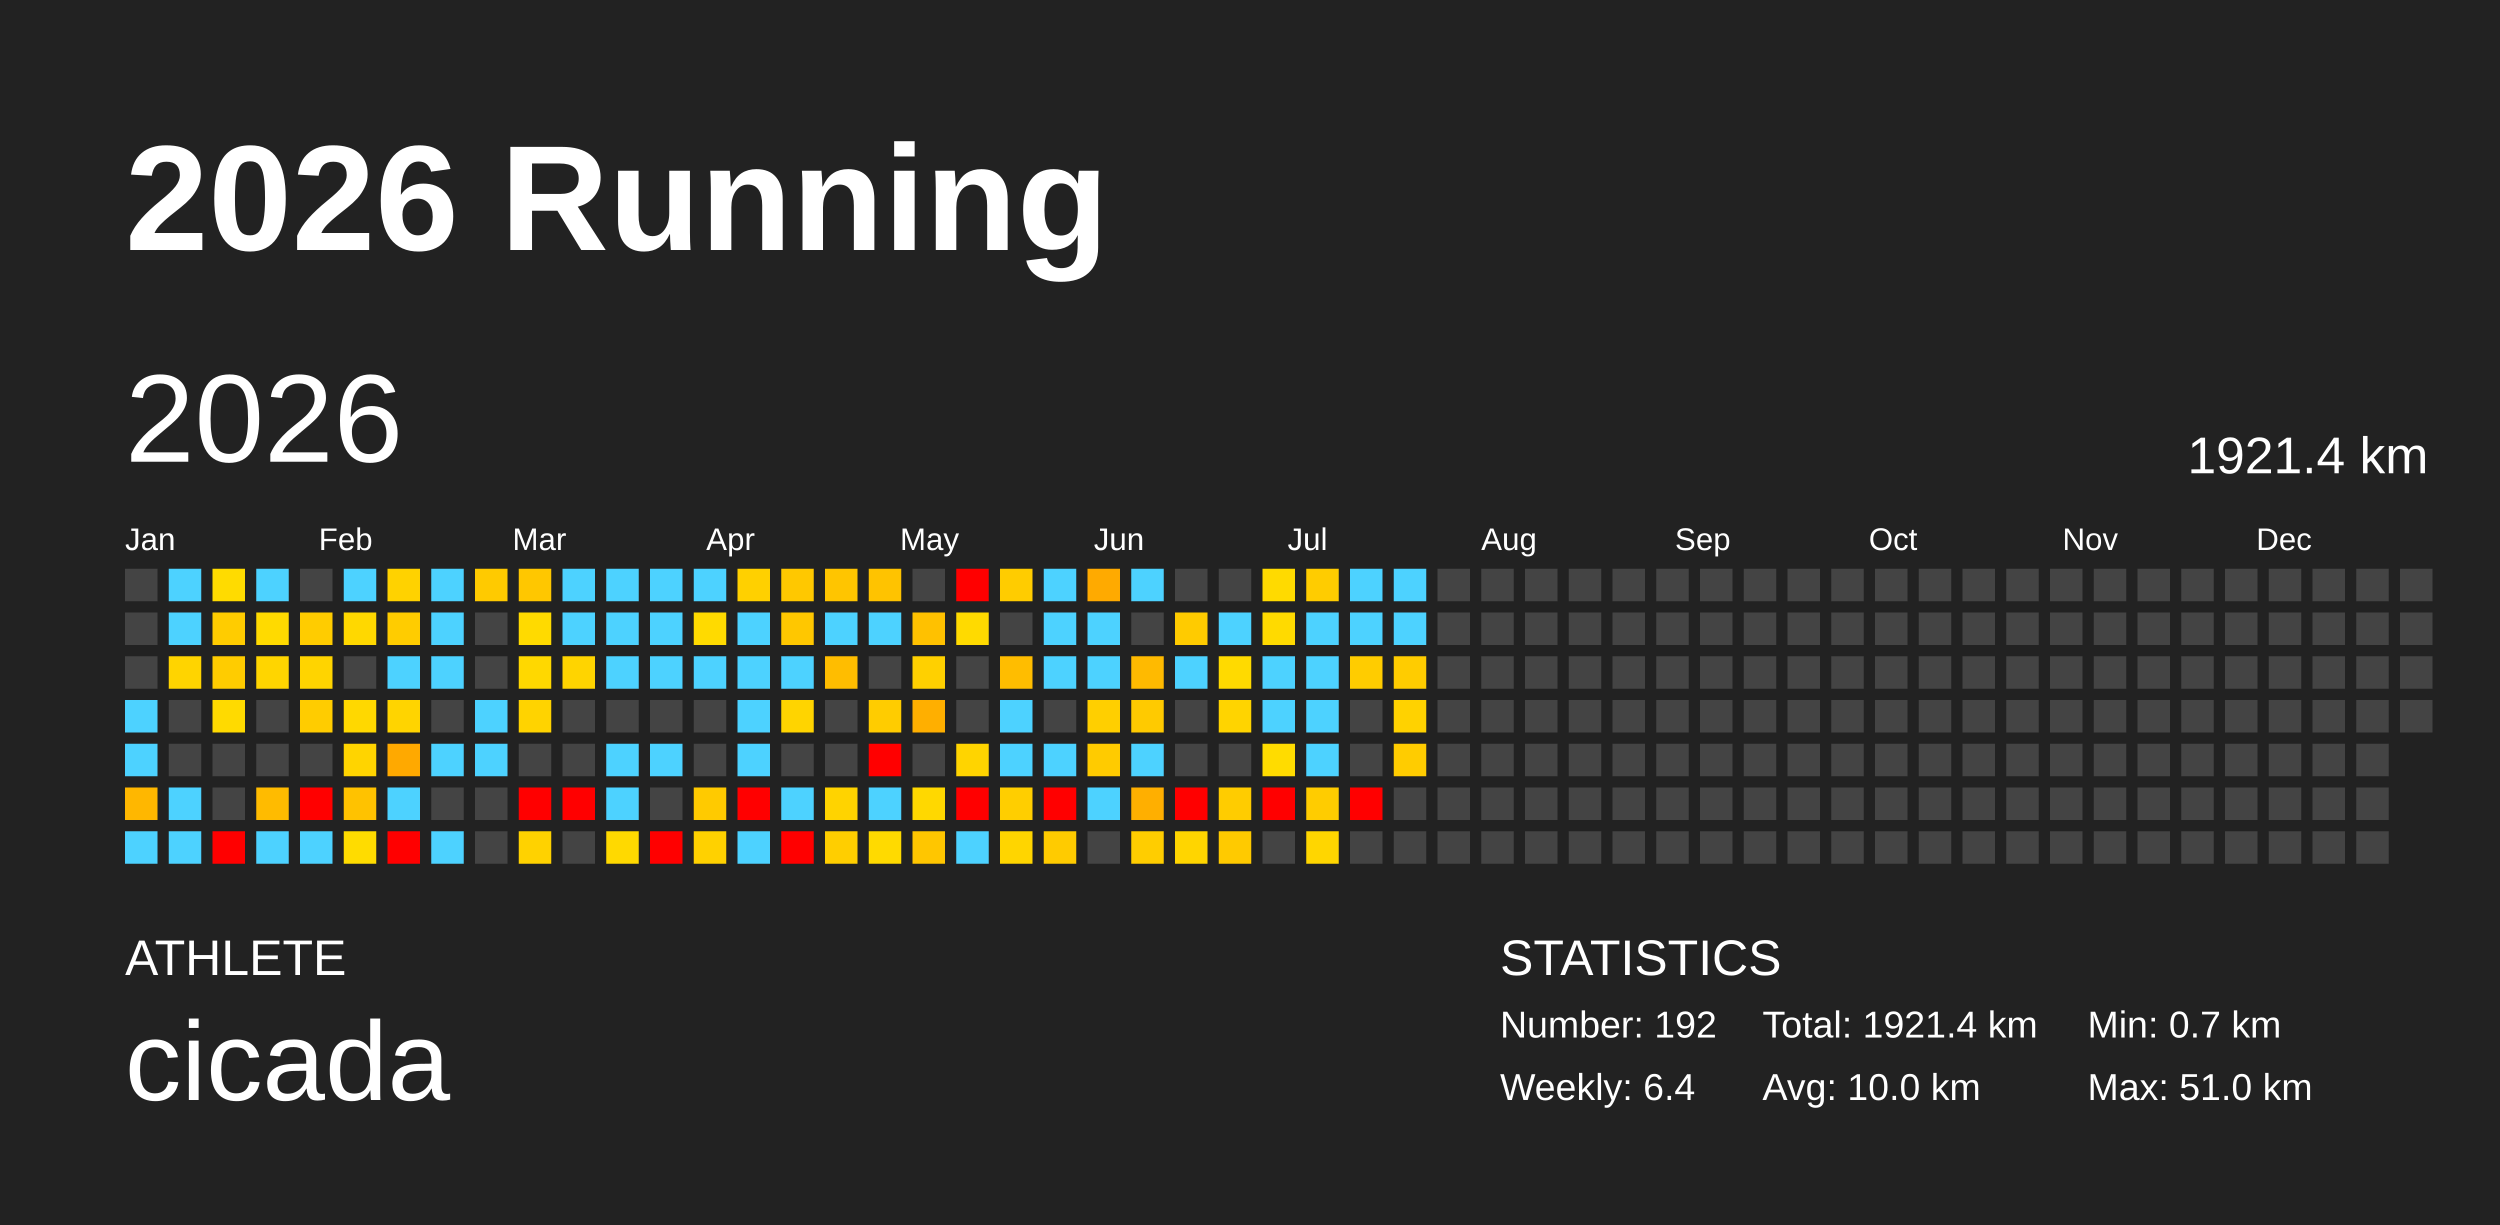
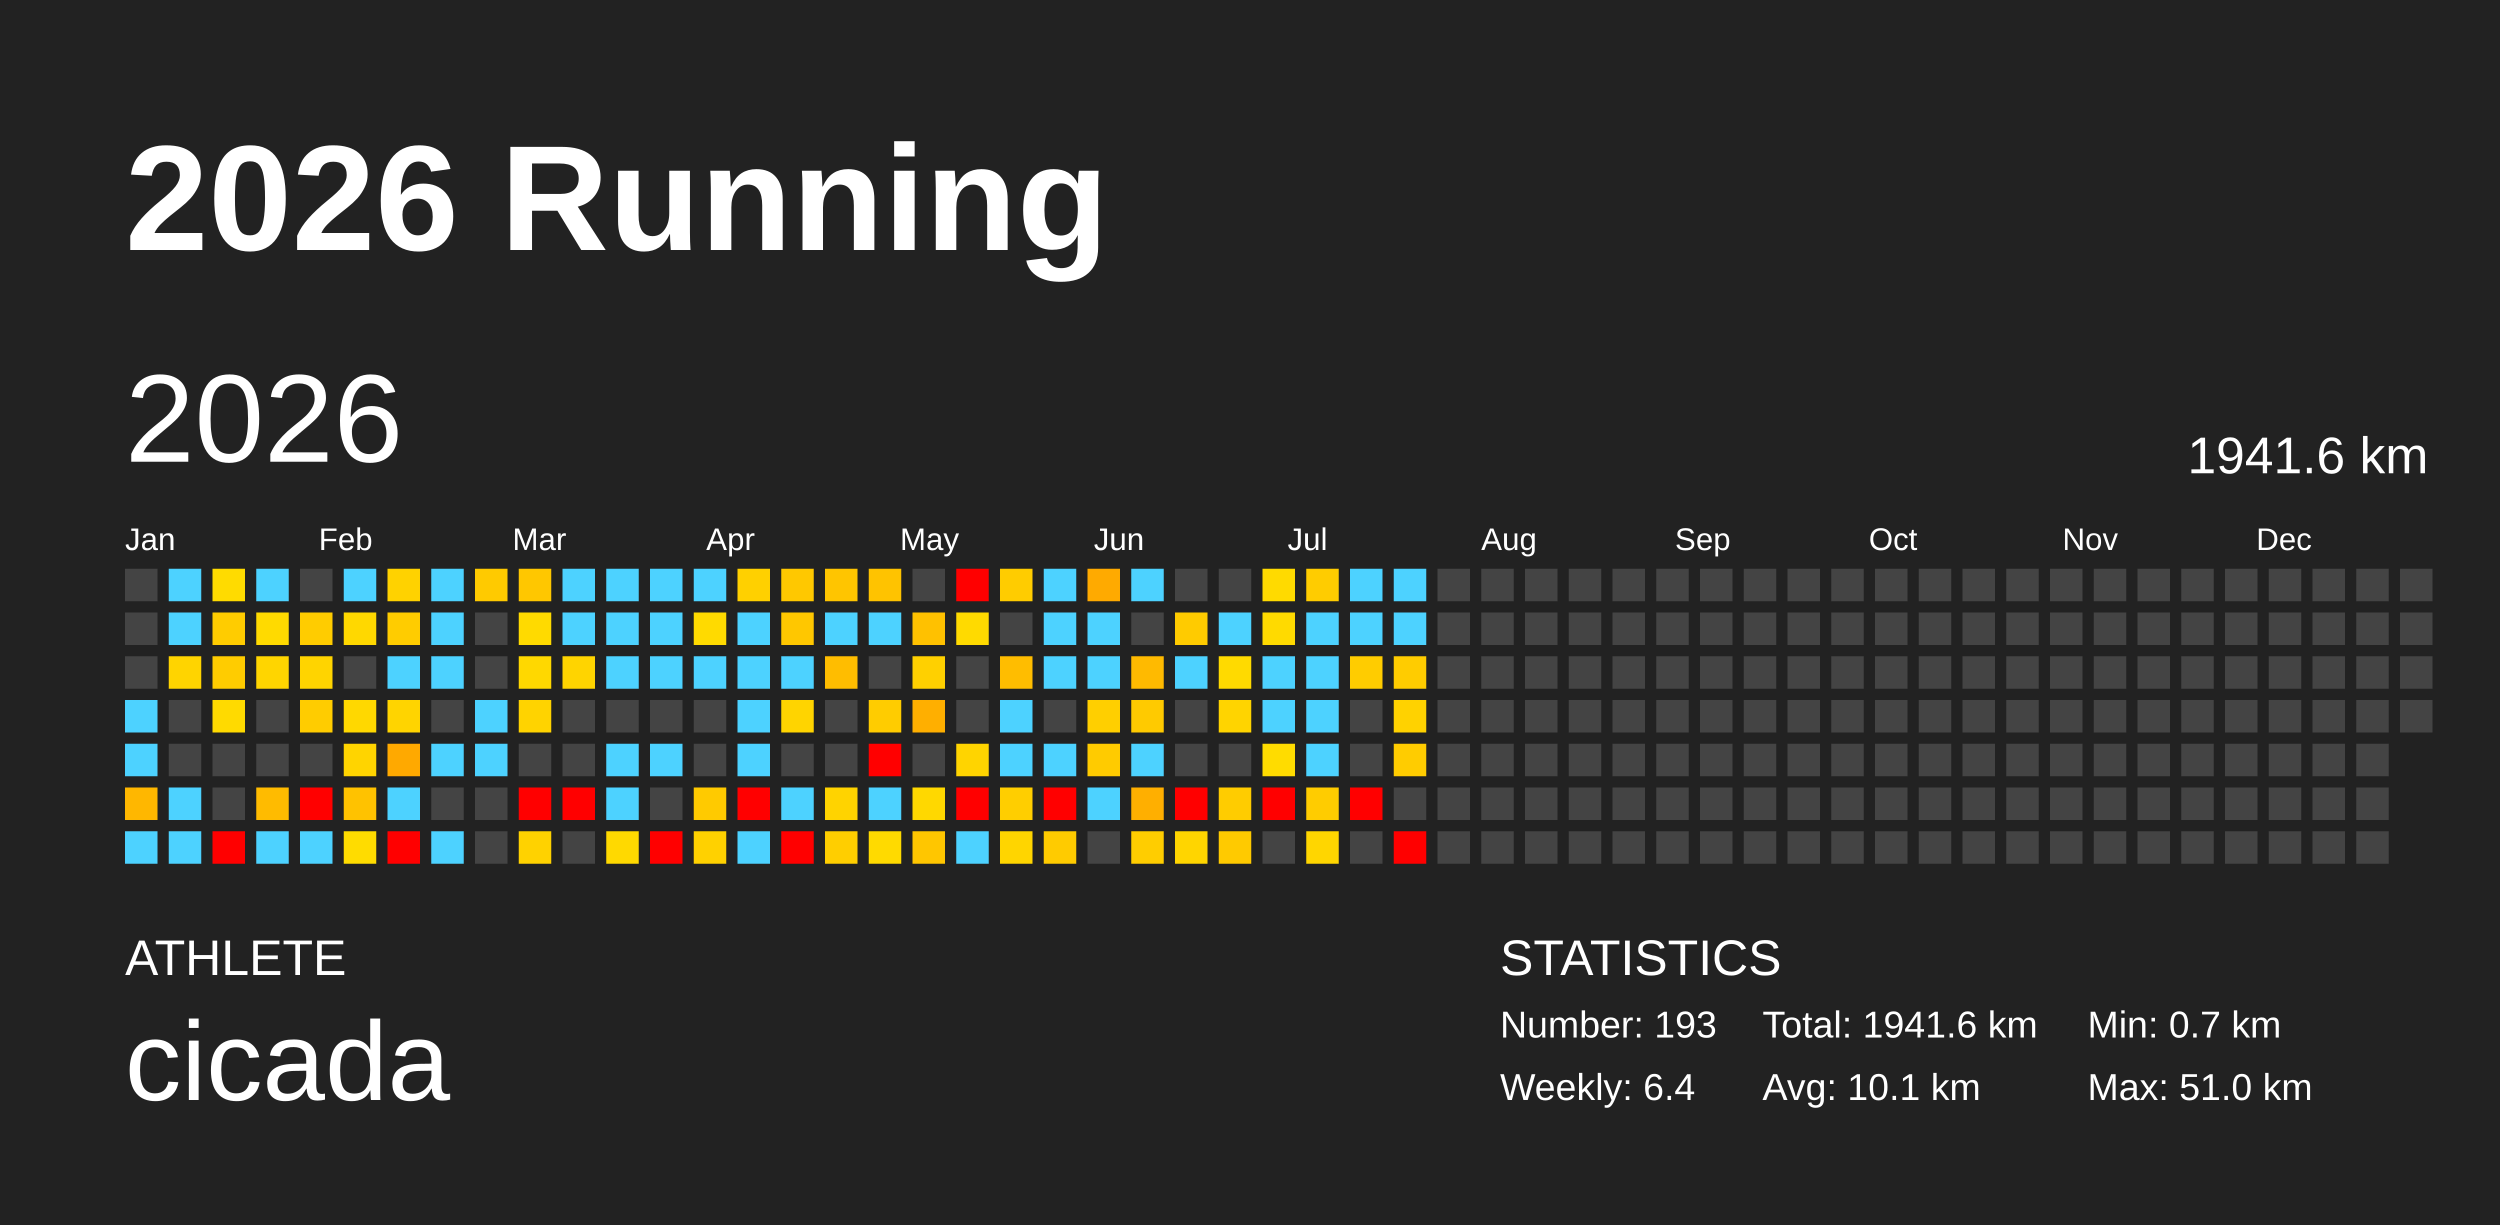
<svg xmlns="http://www.w3.org/2000/svg" baseProfile="full" height="98mm" version="1.1" viewBox="0,0,200,98" width="200mm">
  <defs />
  <rect fill="#222222" height="98" width="200" x="0" y="0" />
  <text fill="#FFFFFF" style="font-size:12px; font-family:Arial; font-weight:bold;" x="10" y="20">2026 Running</text>
  <text fill="#FFFFFF" style="font-size:4px; font-family:Arial" x="10" y="78">ATHLETE</text>
  <text fill="#FFFFFF" style="font-size:9px; font-family:Arial" x="10" y="88">cicada</text>
  <text fill="#FFFFFF" style="font-size:4px; font-family:Arial" x="120" y="78">STATISTICS</text>
-   <text fill="#FFFFFF" style="font-size:3px; font-family:Arial" x="120" y="83">Number: 192</text>
+   <text fill="#FFFFFF" style="font-size:3px; font-family:Arial" x="120" y="83">Number: 193</text>
  <text fill="#FFFFFF" style="font-size:3px; font-family:Arial" x="120" y="88">Weekly: 6.4</text>
-   <text fill="#FFFFFF" style="font-size:3px; font-family:Arial" x="141" y="83">Total: 1921.4 km</text>
-   <text fill="#FFFFFF" style="font-size:3px; font-family:Arial" x="141" y="88">Avg: 10.0 km</text>
+   <text fill="#FFFFFF" style="font-size:3px; font-family:Arial" x="141" y="83">Total: 1941.6 km</text>
+   <text fill="#FFFFFF" style="font-size:3px; font-family:Arial" x="141" y="88">Avg: 10.1 km</text>
  <text fill="#FFFFFF" style="font-size:3px; font-family:Arial" x="167" y="83">Min: 0.7 km</text>
  <text fill="#FFFFFF" style="font-size:3px; font-family:Arial" x="167" y="88">Max: 51.0 km</text>
  <text dominant-baseline="hanging" fill="#FFFFFF" style="font-size:10.0px; font-family:Arial;" x="10" y="30">2026</text>
-   <text dominant-baseline="hanging" fill="#FFFFFF" style="font-size:4.125px; font-family:Arial;" x="175" y="35">1921.4 km</text>
+   <text dominant-baseline="hanging" fill="#FFFFFF" style="font-size:4.125px; font-family:Arial;" x="175" y="35">1941.6 km</text>
  <text fill="#FFFFFF" style="font-size:2.5px; font-family:Arial" x="10.0" y="44">Jan</text>
  <text fill="#FFFFFF" style="font-size:2.5px; font-family:Arial" x="25.5" y="44">Feb</text>
  <text fill="#FFFFFF" style="font-size:2.5px; font-family:Arial" x="41.0" y="44">Mar</text>
  <text fill="#FFFFFF" style="font-size:2.5px; font-family:Arial" x="56.5" y="44">Apr</text>
  <text fill="#FFFFFF" style="font-size:2.5px; font-family:Arial" x="72.0" y="44">May</text>
  <text fill="#FFFFFF" style="font-size:2.5px; font-family:Arial" x="87.5" y="44">Jun</text>
  <text fill="#FFFFFF" style="font-size:2.5px; font-family:Arial" x="103.0" y="44">Jul</text>
  <text fill="#FFFFFF" style="font-size:2.5px; font-family:Arial" x="118.5" y="44">Aug</text>
  <text fill="#FFFFFF" style="font-size:2.5px; font-family:Arial" x="134.0" y="44">Sep</text>
  <text fill="#FFFFFF" style="font-size:2.5px; font-family:Arial" x="149.5" y="44">Oct</text>
  <text fill="#FFFFFF" style="font-size:2.5px; font-family:Arial" x="165.0" y="44">Nov</text>
  <text fill="#FFFFFF" style="font-size:2.5px; font-family:Arial" x="180.5" y="44">Dec</text>
  <rect fill="#444444" height="2.6" width="2.6" x="10.0" y="45.5" />
  <rect fill="#444444" height="2.6" width="2.6" x="10.0" y="49.0" />
  <rect fill="#444444" height="2.6" width="2.6" x="10.0" y="52.5" />
  <rect fill="#4dd2ff" height="2.6" width="2.6" x="10.0" y="56.0" />
  <rect fill="#4dd2ff" height="2.6" width="2.6" x="10.0" y="59.5" />
  <rect fill="#ffb700" height="2.6" width="2.6" x="10.0" y="63.0" />
  <rect fill="#4dd2ff" height="2.6" width="2.6" x="10.0" y="66.5" />
  <rect fill="#4dd2ff" height="2.6" width="2.6" x="13.5" y="45.5" />
  <rect fill="#4dd2ff" height="2.6" width="2.6" x="13.5" y="49.0" />
  <rect fill="#ffd400" height="2.6" width="2.6" x="13.5" y="52.5" />
  <rect fill="#444444" height="2.6" width="2.6" x="13.5" y="56.0" />
  <rect fill="#444444" height="2.6" width="2.6" x="13.5" y="59.5" />
  <rect fill="#4dd2ff" height="2.6" width="2.6" x="13.5" y="63.0" />
  <rect fill="#4dd2ff" height="2.6" width="2.6" x="13.5" y="66.5" />
  <rect fill="#ffdb00" height="2.6" width="2.6" x="17.0" y="45.5" />
  <rect fill="#ffcc00" height="2.6" width="2.6" x="17.0" y="49.0" />
  <rect fill="#ffcc00" height="2.6" width="2.6" x="17.0" y="52.5" />
  <rect fill="#ffda00" height="2.6" width="2.6" x="17.0" y="56.0" />
  <rect fill="#444444" height="2.6" width="2.6" x="17.0" y="59.5" />
  <rect fill="#444444" height="2.6" width="2.6" x="17.0" y="63.0" />
  <rect fill="red" height="2.6" width="2.6" x="17.0" y="66.5" />
  <rect fill="#4dd2ff" height="2.6" width="2.6" x="20.5" y="45.5" />
  <rect fill="#ffda00" height="2.6" width="2.6" x="20.5" y="49.0" />
  <rect fill="#ffd500" height="2.6" width="2.6" x="20.5" y="52.5" />
  <rect fill="#444444" height="2.6" width="2.6" x="20.5" y="56.0" />
  <rect fill="#444444" height="2.6" width="2.6" x="20.5" y="59.5" />
  <rect fill="#ffbb00" height="2.6" width="2.6" x="20.5" y="63.0" />
  <rect fill="#4dd2ff" height="2.6" width="2.6" x="20.5" y="66.5" />
  <rect fill="#444444" height="2.6" width="2.6" x="24.0" y="45.5" />
  <rect fill="#ffcc00" height="2.6" width="2.6" x="24.0" y="49.0" />
  <rect fill="#ffd400" height="2.6" width="2.6" x="24.0" y="52.5" />
  <rect fill="#ffcc00" height="2.6" width="2.6" x="24.0" y="56.0" />
  <rect fill="#444444" height="2.6" width="2.6" x="24.0" y="59.5" />
  <rect fill="red" height="2.6" width="2.6" x="24.0" y="63.0" />
  <rect fill="#4dd2ff" height="2.6" width="2.6" x="24.0" y="66.5" />
  <rect fill="#4dd2ff" height="2.6" width="2.6" x="27.5" y="45.5" />
  <rect fill="#ffd800" height="2.6" width="2.6" x="27.5" y="49.0" />
  <rect fill="#444444" height="2.6" width="2.6" x="27.5" y="52.5" />
  <rect fill="#ffd800" height="2.6" width="2.6" x="27.5" y="56.0" />
  <rect fill="#ffd400" height="2.6" width="2.6" x="27.5" y="59.5" />
  <rect fill="#ffc200" height="2.6" width="2.6" x="27.5" y="63.0" />
  <rect fill="#ffdc00" height="2.6" width="2.6" x="27.5" y="66.5" />
  <rect fill="#ffd200" height="2.6" width="2.6" x="31.0" y="45.5" />
  <rect fill="#ffcc00" height="2.6" width="2.6" x="31.0" y="49.0" />
  <rect fill="#4dd2ff" height="2.6" width="2.6" x="31.0" y="52.5" />
  <rect fill="#ffd400" height="2.6" width="2.6" x="31.0" y="56.0" />
  <rect fill="#ffa900" height="2.6" width="2.6" x="31.0" y="59.5" />
  <rect fill="#4dd2ff" height="2.6" width="2.6" x="31.0" y="63.0" />
  <rect fill="red" height="2.6" width="2.6" x="31.0" y="66.5" />
  <rect fill="#4dd2ff" height="2.6" width="2.6" x="34.5" y="45.5" />
  <rect fill="#4dd2ff" height="2.6" width="2.6" x="34.5" y="49.0" />
  <rect fill="#4dd2ff" height="2.6" width="2.6" x="34.5" y="52.5" />
  <rect fill="#444444" height="2.6" width="2.6" x="34.5" y="56.0" />
  <rect fill="#4dd2ff" height="2.6" width="2.6" x="34.5" y="59.5" />
  <rect fill="#444444" height="2.6" width="2.6" x="34.5" y="63.0" />
  <rect fill="#4dd2ff" height="2.6" width="2.6" x="34.5" y="66.5" />
  <rect fill="#ffca00" height="2.6" width="2.6" x="38.0" y="45.5" />
  <rect fill="#444444" height="2.6" width="2.6" x="38.0" y="49.0" />
  <rect fill="#444444" height="2.6" width="2.6" x="38.0" y="52.5" />
  <rect fill="#4dd2ff" height="2.6" width="2.6" x="38.0" y="56.0" />
  <rect fill="#4dd2ff" height="2.6" width="2.6" x="38.0" y="59.5" />
  <rect fill="#444444" height="2.6" width="2.6" x="38.0" y="63.0" />
  <rect fill="#444444" height="2.6" width="2.6" x="38.0" y="66.5" />
  <rect fill="#ffc700" height="2.6" width="2.6" x="41.5" y="45.5" />
  <rect fill="#ffda00" height="2.6" width="2.6" x="41.5" y="49.0" />
  <rect fill="#ffd800" height="2.6" width="2.6" x="41.5" y="52.5" />
  <rect fill="#ffd300" height="2.6" width="2.6" x="41.5" y="56.0" />
  <rect fill="#444444" height="2.6" width="2.6" x="41.5" y="59.5" />
  <rect fill="red" height="2.6" width="2.6" x="41.5" y="63.0" />
  <rect fill="#ffd200" height="2.6" width="2.6" x="41.5" y="66.5" />
  <rect fill="#4dd2ff" height="2.6" width="2.6" x="45.0" y="45.5" />
  <rect fill="#4dd2ff" height="2.6" width="2.6" x="45.0" y="49.0" />
  <rect fill="#ffd400" height="2.6" width="2.6" x="45.0" y="52.5" />
  <rect fill="#444444" height="2.6" width="2.6" x="45.0" y="56.0" />
  <rect fill="#444444" height="2.6" width="2.6" x="45.0" y="59.5" />
  <rect fill="red" height="2.6" width="2.6" x="45.0" y="63.0" />
  <rect fill="#444444" height="2.6" width="2.6" x="45.0" y="66.5" />
  <rect fill="#4dd2ff" height="2.6" width="2.6" x="48.5" y="45.5" />
  <rect fill="#4dd2ff" height="2.6" width="2.6" x="48.5" y="49.0" />
  <rect fill="#4dd2ff" height="2.6" width="2.6" x="48.5" y="52.5" />
  <rect fill="#444444" height="2.6" width="2.6" x="48.5" y="56.0" />
  <rect fill="#4dd2ff" height="2.6" width="2.6" x="48.5" y="59.5" />
  <rect fill="#4dd2ff" height="2.6" width="2.6" x="48.5" y="63.0" />
  <rect fill="#ffd900" height="2.6" width="2.6" x="48.5" y="66.5" />
  <rect fill="#4dd2ff" height="2.6" width="2.6" x="52.0" y="45.5" />
  <rect fill="#4dd2ff" height="2.6" width="2.6" x="52.0" y="49.0" />
  <rect fill="#4dd2ff" height="2.6" width="2.6" x="52.0" y="52.5" />
  <rect fill="#444444" height="2.6" width="2.6" x="52.0" y="56.0" />
  <rect fill="#4dd2ff" height="2.6" width="2.6" x="52.0" y="59.5" />
  <rect fill="#444444" height="2.6" width="2.6" x="52.0" y="63.0" />
  <rect fill="red" height="2.6" width="2.6" x="52.0" y="66.5" />
  <rect fill="#4dd2ff" height="2.6" width="2.6" x="55.5" y="45.5" />
  <rect fill="#ffda00" height="2.6" width="2.6" x="55.5" y="49.0" />
  <rect fill="#4dd2ff" height="2.6" width="2.6" x="55.5" y="52.5" />
  <rect fill="#444444" height="2.6" width="2.6" x="55.5" y="56.0" />
  <rect fill="#444444" height="2.6" width="2.6" x="55.5" y="59.5" />
  <rect fill="#ffca00" height="2.6" width="2.6" x="55.5" y="63.0" />
  <rect fill="#ffd100" height="2.6" width="2.6" x="55.5" y="66.5" />
  <rect fill="#ffd000" height="2.6" width="2.6" x="59.0" y="45.5" />
  <rect fill="#4dd2ff" height="2.6" width="2.6" x="59.0" y="49.0" />
  <rect fill="#4dd2ff" height="2.6" width="2.6" x="59.0" y="52.5" />
  <rect fill="#4dd2ff" height="2.6" width="2.6" x="59.0" y="56.0" />
  <rect fill="#4dd2ff" height="2.6" width="2.6" x="59.0" y="59.5" />
  <rect fill="red" height="2.6" width="2.6" x="59.0" y="63.0" />
  <rect fill="#4dd2ff" height="2.6" width="2.6" x="59.0" y="66.5" />
  <rect fill="#ffc800" height="2.6" width="2.6" x="62.5" y="45.5" />
  <rect fill="#ffc700" height="2.6" width="2.6" x="62.5" y="49.0" />
  <rect fill="#4dd2ff" height="2.6" width="2.6" x="62.5" y="52.5" />
  <rect fill="#ffd400" height="2.6" width="2.6" x="62.5" y="56.0" />
  <rect fill="#444444" height="2.6" width="2.6" x="62.5" y="59.5" />
  <rect fill="#4dd2ff" height="2.6" width="2.6" x="62.5" y="63.0" />
  <rect fill="red" height="2.6" width="2.6" x="62.5" y="66.5" />
  <rect fill="#ffc500" height="2.6" width="2.6" x="66.0" y="45.5" />
  <rect fill="#4dd2ff" height="2.6" width="2.6" x="66.0" y="49.0" />
  <rect fill="#ffbd00" height="2.6" width="2.6" x="66.0" y="52.5" />
  <rect fill="#444444" height="2.6" width="2.6" x="66.0" y="56.0" />
  <rect fill="#444444" height="2.6" width="2.6" x="66.0" y="59.5" />
  <rect fill="#ffd300" height="2.6" width="2.6" x="66.0" y="63.0" />
  <rect fill="#ffce00" height="2.6" width="2.6" x="66.0" y="66.5" />
  <rect fill="#ffc300" height="2.6" width="2.6" x="69.5" y="45.5" />
  <rect fill="#4dd2ff" height="2.6" width="2.6" x="69.5" y="49.0" />
  <rect fill="#444444" height="2.6" width="2.6" x="69.5" y="52.5" />
  <rect fill="#ffcc00" height="2.6" width="2.6" x="69.5" y="56.0" />
  <rect fill="red" height="2.6" width="2.6" x="69.5" y="59.5" />
  <rect fill="#4dd2ff" height="2.6" width="2.6" x="69.5" y="63.0" />
  <rect fill="#ffda00" height="2.6" width="2.6" x="69.5" y="66.5" />
  <rect fill="#444444" height="2.6" width="2.6" x="73.0" y="45.5" />
  <rect fill="#ffc100" height="2.6" width="2.6" x="73.0" y="49.0" />
  <rect fill="#ffd000" height="2.6" width="2.6" x="73.0" y="52.5" />
  <rect fill="#ffaf00" height="2.6" width="2.6" x="73.0" y="56.0" />
  <rect fill="#444444" height="2.6" width="2.6" x="73.0" y="59.5" />
  <rect fill="#ffd800" height="2.6" width="2.6" x="73.0" y="63.0" />
  <rect fill="#ffc600" height="2.6" width="2.6" x="73.0" y="66.5" />
  <rect fill="red" height="2.6" width="2.6" x="76.5" y="45.5" />
  <rect fill="#ffda00" height="2.6" width="2.6" x="76.5" y="49.0" />
  <rect fill="#444444" height="2.6" width="2.6" x="76.5" y="52.5" />
  <rect fill="#444444" height="2.6" width="2.6" x="76.5" y="56.0" />
  <rect fill="#ffd400" height="2.6" width="2.6" x="76.5" y="59.5" />
  <rect fill="red" height="2.6" width="2.6" x="76.5" y="63.0" />
  <rect fill="#4dd2ff" height="2.6" width="2.6" x="76.5" y="66.5" />
  <rect fill="#ffcc00" height="2.6" width="2.6" x="80.0" y="45.5" />
  <rect fill="#444444" height="2.6" width="2.6" x="80.0" y="49.0" />
  <rect fill="#ffbd00" height="2.6" width="2.6" x="80.0" y="52.5" />
  <rect fill="#4dd2ff" height="2.6" width="2.6" x="80.0" y="56.0" />
  <rect fill="#4dd2ff" height="2.6" width="2.6" x="80.0" y="59.5" />
  <rect fill="#ffce00" height="2.6" width="2.6" x="80.0" y="63.0" />
  <rect fill="#ffd500" height="2.6" width="2.6" x="80.0" y="66.5" />
  <rect fill="#4dd2ff" height="2.6" width="2.6" x="83.5" y="45.5" />
  <rect fill="#4dd2ff" height="2.6" width="2.6" x="83.5" y="49.0" />
  <rect fill="#4dd2ff" height="2.6" width="2.6" x="83.5" y="52.5" />
  <rect fill="#444444" height="2.6" width="2.6" x="83.5" y="56.0" />
  <rect fill="#4dd2ff" height="2.6" width="2.6" x="83.5" y="59.5" />
  <rect fill="red" height="2.6" width="2.6" x="83.5" y="63.0" />
  <rect fill="#ffcb00" height="2.6" width="2.6" x="83.5" y="66.5" />
  <rect fill="#ffaa00" height="2.6" width="2.6" x="87.0" y="45.5" />
  <rect fill="#4dd2ff" height="2.6" width="2.6" x="87.0" y="49.0" />
  <rect fill="#4dd2ff" height="2.6" width="2.6" x="87.0" y="52.5" />
  <rect fill="#ffcf00" height="2.6" width="2.6" x="87.0" y="56.0" />
  <rect fill="#ffcb00" height="2.6" width="2.6" x="87.0" y="59.5" />
  <rect fill="#4dd2ff" height="2.6" width="2.6" x="87.0" y="63.0" />
  <rect fill="#444444" height="2.6" width="2.6" x="87.0" y="66.5" />
  <rect fill="#4dd2ff" height="2.6" width="2.6" x="90.5" y="45.5" />
  <rect fill="#444444" height="2.6" width="2.6" x="90.5" y="49.0" />
  <rect fill="#ffba00" height="2.6" width="2.6" x="90.5" y="52.5" />
  <rect fill="#ffca00" height="2.6" width="2.6" x="90.5" y="56.0" />
  <rect fill="#4dd2ff" height="2.6" width="2.6" x="90.5" y="59.5" />
  <rect fill="#ffaf00" height="2.6" width="2.6" x="90.5" y="63.0" />
  <rect fill="#ffcd00" height="2.6" width="2.6" x="90.5" y="66.5" />
  <rect fill="#444444" height="2.6" width="2.6" x="94.0" y="45.5" />
  <rect fill="#ffcb00" height="2.6" width="2.6" x="94.0" y="49.0" />
  <rect fill="#4dd2ff" height="2.6" width="2.6" x="94.0" y="52.5" />
  <rect fill="#444444" height="2.6" width="2.6" x="94.0" y="56.0" />
  <rect fill="#444444" height="2.6" width="2.6" x="94.0" y="59.5" />
  <rect fill="red" height="2.6" width="2.6" x="94.0" y="63.0" />
  <rect fill="#ffd500" height="2.6" width="2.6" x="94.0" y="66.5" />
  <rect fill="#444444" height="2.6" width="2.6" x="97.5" y="45.5" />
  <rect fill="#4dd2ff" height="2.6" width="2.6" x="97.5" y="49.0" />
  <rect fill="#ffda00" height="2.6" width="2.6" x="97.5" y="52.5" />
  <rect fill="#ffd400" height="2.6" width="2.6" x="97.5" y="56.0" />
  <rect fill="#444444" height="2.6" width="2.6" x="97.5" y="59.5" />
  <rect fill="#ffcc00" height="2.6" width="2.6" x="97.5" y="63.0" />
  <rect fill="#ffca00" height="2.6" width="2.6" x="97.5" y="66.5" />
  <rect fill="#ffda00" height="2.6" width="2.6" x="101.0" y="45.5" />
  <rect fill="#ffda00" height="2.6" width="2.6" x="101.0" y="49.0" />
  <rect fill="#4dd2ff" height="2.6" width="2.6" x="101.0" y="52.5" />
  <rect fill="#4dd2ff" height="2.6" width="2.6" x="101.0" y="56.0" />
  <rect fill="#ffdc00" height="2.6" width="2.6" x="101.0" y="59.5" />
  <rect fill="red" height="2.6" width="2.6" x="101.0" y="63.0" />
  <rect fill="#444444" height="2.6" width="2.6" x="101.0" y="66.5" />
  <rect fill="#ffcc00" height="2.6" width="2.6" x="104.5" y="45.5" />
  <rect fill="#4dd2ff" height="2.6" width="2.6" x="104.5" y="49.0" />
  <rect fill="#4dd2ff" height="2.6" width="2.6" x="104.5" y="52.5" />
  <rect fill="#4dd2ff" height="2.6" width="2.6" x="104.5" y="56.0" />
  <rect fill="#4dd2ff" height="2.6" width="2.6" x="104.5" y="59.5" />
  <rect fill="#ffcc00" height="2.6" width="2.6" x="104.5" y="63.0" />
  <rect fill="#ffd600" height="2.6" width="2.6" x="104.5" y="66.5" />
  <rect fill="#4dd2ff" height="2.6" width="2.6" x="108.0" y="45.5" />
  <rect fill="#4dd2ff" height="2.6" width="2.6" x="108.0" y="49.0" />
  <rect fill="#ffcc00" height="2.6" width="2.6" x="108.0" y="52.5" />
  <rect fill="#444444" height="2.6" width="2.6" x="108.0" y="56.0" />
  <rect fill="#444444" height="2.6" width="2.6" x="108.0" y="59.5" />
  <rect fill="red" height="2.6" width="2.6" x="108.0" y="63.0" />
  <rect fill="#444444" height="2.6" width="2.6" x="108.0" y="66.5" />
  <rect fill="#4dd2ff" height="2.6" width="2.6" x="111.5" y="45.5" />
  <rect fill="#4dd2ff" height="2.6" width="2.6" x="111.5" y="49.0" />
  <rect fill="#ffcc00" height="2.6" width="2.6" x="111.5" y="52.5" />
  <rect fill="#ffd200" height="2.6" width="2.6" x="111.5" y="56.0" />
  <rect fill="#ffcc00" height="2.6" width="2.6" x="111.5" y="59.5" />
  <rect fill="#444444" height="2.6" width="2.6" x="111.5" y="63.0" />
-   <rect fill="#444444" height="2.6" width="2.6" x="111.5" y="66.5" />
+   <rect fill="red" height="2.6" width="2.6" x="111.5" y="66.5" />
  <rect fill="#444444" height="2.6" width="2.6" x="115.0" y="45.5" />
  <rect fill="#444444" height="2.6" width="2.6" x="115.0" y="49.0" />
  <rect fill="#444444" height="2.6" width="2.6" x="115.0" y="52.5" />
  <rect fill="#444444" height="2.6" width="2.6" x="115.0" y="56.0" />
  <rect fill="#444444" height="2.6" width="2.6" x="115.0" y="59.5" />
  <rect fill="#444444" height="2.6" width="2.6" x="115.0" y="63.0" />
  <rect fill="#444444" height="2.6" width="2.6" x="115.0" y="66.5" />
  <rect fill="#444444" height="2.6" width="2.6" x="118.5" y="45.5" />
  <rect fill="#444444" height="2.6" width="2.6" x="118.5" y="49.0" />
  <rect fill="#444444" height="2.6" width="2.6" x="118.5" y="52.5" />
  <rect fill="#444444" height="2.6" width="2.6" x="118.5" y="56.0" />
  <rect fill="#444444" height="2.6" width="2.6" x="118.5" y="59.5" />
  <rect fill="#444444" height="2.6" width="2.6" x="118.5" y="63.0" />
  <rect fill="#444444" height="2.6" width="2.6" x="118.5" y="66.5" />
  <rect fill="#444444" height="2.6" width="2.6" x="122.0" y="45.5" />
  <rect fill="#444444" height="2.6" width="2.6" x="122.0" y="49.0" />
  <rect fill="#444444" height="2.6" width="2.6" x="122.0" y="52.5" />
  <rect fill="#444444" height="2.6" width="2.6" x="122.0" y="56.0" />
  <rect fill="#444444" height="2.6" width="2.6" x="122.0" y="59.5" />
  <rect fill="#444444" height="2.6" width="2.6" x="122.0" y="63.0" />
  <rect fill="#444444" height="2.6" width="2.6" x="122.0" y="66.5" />
  <rect fill="#444444" height="2.6" width="2.6" x="125.5" y="45.5" />
  <rect fill="#444444" height="2.6" width="2.6" x="125.5" y="49.0" />
  <rect fill="#444444" height="2.6" width="2.6" x="125.5" y="52.5" />
  <rect fill="#444444" height="2.6" width="2.6" x="125.5" y="56.0" />
  <rect fill="#444444" height="2.6" width="2.6" x="125.5" y="59.5" />
  <rect fill="#444444" height="2.6" width="2.6" x="125.5" y="63.0" />
  <rect fill="#444444" height="2.6" width="2.6" x="125.5" y="66.5" />
  <rect fill="#444444" height="2.6" width="2.6" x="129.0" y="45.5" />
  <rect fill="#444444" height="2.6" width="2.6" x="129.0" y="49.0" />
  <rect fill="#444444" height="2.6" width="2.6" x="129.0" y="52.5" />
  <rect fill="#444444" height="2.6" width="2.6" x="129.0" y="56.0" />
  <rect fill="#444444" height="2.6" width="2.6" x="129.0" y="59.5" />
  <rect fill="#444444" height="2.6" width="2.6" x="129.0" y="63.0" />
  <rect fill="#444444" height="2.6" width="2.6" x="129.0" y="66.5" />
  <rect fill="#444444" height="2.6" width="2.6" x="132.5" y="45.5" />
  <rect fill="#444444" height="2.6" width="2.6" x="132.5" y="49.0" />
  <rect fill="#444444" height="2.6" width="2.6" x="132.5" y="52.5" />
  <rect fill="#444444" height="2.6" width="2.6" x="132.5" y="56.0" />
  <rect fill="#444444" height="2.6" width="2.6" x="132.5" y="59.5" />
  <rect fill="#444444" height="2.6" width="2.6" x="132.5" y="63.0" />
  <rect fill="#444444" height="2.6" width="2.6" x="132.5" y="66.5" />
  <rect fill="#444444" height="2.6" width="2.6" x="136.0" y="45.5" />
  <rect fill="#444444" height="2.6" width="2.6" x="136.0" y="49.0" />
  <rect fill="#444444" height="2.6" width="2.6" x="136.0" y="52.5" />
  <rect fill="#444444" height="2.6" width="2.6" x="136.0" y="56.0" />
  <rect fill="#444444" height="2.6" width="2.6" x="136.0" y="59.5" />
  <rect fill="#444444" height="2.6" width="2.6" x="136.0" y="63.0" />
  <rect fill="#444444" height="2.6" width="2.6" x="136.0" y="66.5" />
  <rect fill="#444444" height="2.6" width="2.6" x="139.5" y="45.5" />
  <rect fill="#444444" height="2.6" width="2.6" x="139.5" y="49.0" />
  <rect fill="#444444" height="2.6" width="2.6" x="139.5" y="52.5" />
  <rect fill="#444444" height="2.6" width="2.6" x="139.5" y="56.0" />
  <rect fill="#444444" height="2.6" width="2.6" x="139.5" y="59.5" />
  <rect fill="#444444" height="2.6" width="2.6" x="139.5" y="63.0" />
  <rect fill="#444444" height="2.6" width="2.6" x="139.5" y="66.5" />
  <rect fill="#444444" height="2.6" width="2.6" x="143.0" y="45.5" />
  <rect fill="#444444" height="2.6" width="2.6" x="143.0" y="49.0" />
  <rect fill="#444444" height="2.6" width="2.6" x="143.0" y="52.5" />
  <rect fill="#444444" height="2.6" width="2.6" x="143.0" y="56.0" />
  <rect fill="#444444" height="2.6" width="2.6" x="143.0" y="59.5" />
  <rect fill="#444444" height="2.6" width="2.6" x="143.0" y="63.0" />
  <rect fill="#444444" height="2.6" width="2.6" x="143.0" y="66.5" />
  <rect fill="#444444" height="2.6" width="2.6" x="146.5" y="45.5" />
  <rect fill="#444444" height="2.6" width="2.6" x="146.5" y="49.0" />
  <rect fill="#444444" height="2.6" width="2.6" x="146.5" y="52.5" />
  <rect fill="#444444" height="2.6" width="2.6" x="146.5" y="56.0" />
  <rect fill="#444444" height="2.6" width="2.6" x="146.5" y="59.5" />
  <rect fill="#444444" height="2.6" width="2.6" x="146.5" y="63.0" />
  <rect fill="#444444" height="2.6" width="2.6" x="146.5" y="66.5" />
  <rect fill="#444444" height="2.6" width="2.6" x="150.0" y="45.5" />
  <rect fill="#444444" height="2.6" width="2.6" x="150.0" y="49.0" />
  <rect fill="#444444" height="2.6" width="2.6" x="150.0" y="52.5" />
  <rect fill="#444444" height="2.6" width="2.6" x="150.0" y="56.0" />
  <rect fill="#444444" height="2.6" width="2.6" x="150.0" y="59.5" />
  <rect fill="#444444" height="2.6" width="2.6" x="150.0" y="63.0" />
  <rect fill="#444444" height="2.6" width="2.6" x="150.0" y="66.5" />
  <rect fill="#444444" height="2.6" width="2.6" x="153.5" y="45.5" />
  <rect fill="#444444" height="2.6" width="2.6" x="153.5" y="49.0" />
  <rect fill="#444444" height="2.6" width="2.6" x="153.5" y="52.5" />
  <rect fill="#444444" height="2.6" width="2.6" x="153.5" y="56.0" />
  <rect fill="#444444" height="2.6" width="2.6" x="153.5" y="59.5" />
  <rect fill="#444444" height="2.6" width="2.6" x="153.5" y="63.0" />
  <rect fill="#444444" height="2.6" width="2.6" x="153.5" y="66.5" />
  <rect fill="#444444" height="2.6" width="2.6" x="157.0" y="45.5" />
  <rect fill="#444444" height="2.6" width="2.6" x="157.0" y="49.0" />
  <rect fill="#444444" height="2.6" width="2.6" x="157.0" y="52.5" />
  <rect fill="#444444" height="2.6" width="2.6" x="157.0" y="56.0" />
  <rect fill="#444444" height="2.6" width="2.6" x="157.0" y="59.5" />
  <rect fill="#444444" height="2.6" width="2.6" x="157.0" y="63.0" />
  <rect fill="#444444" height="2.6" width="2.6" x="157.0" y="66.5" />
  <rect fill="#444444" height="2.6" width="2.6" x="160.5" y="45.5" />
  <rect fill="#444444" height="2.6" width="2.6" x="160.5" y="49.0" />
  <rect fill="#444444" height="2.6" width="2.6" x="160.5" y="52.5" />
  <rect fill="#444444" height="2.6" width="2.6" x="160.5" y="56.0" />
  <rect fill="#444444" height="2.6" width="2.6" x="160.5" y="59.5" />
  <rect fill="#444444" height="2.6" width="2.6" x="160.5" y="63.0" />
  <rect fill="#444444" height="2.6" width="2.6" x="160.5" y="66.5" />
  <rect fill="#444444" height="2.6" width="2.6" x="164.0" y="45.5" />
  <rect fill="#444444" height="2.6" width="2.6" x="164.0" y="49.0" />
  <rect fill="#444444" height="2.6" width="2.6" x="164.0" y="52.5" />
  <rect fill="#444444" height="2.6" width="2.6" x="164.0" y="56.0" />
  <rect fill="#444444" height="2.6" width="2.6" x="164.0" y="59.5" />
  <rect fill="#444444" height="2.6" width="2.6" x="164.0" y="63.0" />
  <rect fill="#444444" height="2.6" width="2.6" x="164.0" y="66.5" />
  <rect fill="#444444" height="2.6" width="2.6" x="167.5" y="45.5" />
  <rect fill="#444444" height="2.6" width="2.6" x="167.5" y="49.0" />
  <rect fill="#444444" height="2.6" width="2.6" x="167.5" y="52.5" />
  <rect fill="#444444" height="2.6" width="2.6" x="167.5" y="56.0" />
  <rect fill="#444444" height="2.6" width="2.6" x="167.5" y="59.5" />
  <rect fill="#444444" height="2.6" width="2.6" x="167.5" y="63.0" />
  <rect fill="#444444" height="2.6" width="2.6" x="167.5" y="66.5" />
  <rect fill="#444444" height="2.6" width="2.6" x="171.0" y="45.5" />
  <rect fill="#444444" height="2.6" width="2.6" x="171.0" y="49.0" />
  <rect fill="#444444" height="2.6" width="2.6" x="171.0" y="52.5" />
  <rect fill="#444444" height="2.6" width="2.6" x="171.0" y="56.0" />
  <rect fill="#444444" height="2.6" width="2.6" x="171.0" y="59.5" />
  <rect fill="#444444" height="2.6" width="2.6" x="171.0" y="63.0" />
  <rect fill="#444444" height="2.6" width="2.6" x="171.0" y="66.5" />
  <rect fill="#444444" height="2.6" width="2.6" x="174.5" y="45.5" />
  <rect fill="#444444" height="2.6" width="2.6" x="174.5" y="49.0" />
  <rect fill="#444444" height="2.6" width="2.6" x="174.5" y="52.5" />
  <rect fill="#444444" height="2.6" width="2.6" x="174.5" y="56.0" />
  <rect fill="#444444" height="2.6" width="2.6" x="174.5" y="59.5" />
  <rect fill="#444444" height="2.6" width="2.6" x="174.5" y="63.0" />
  <rect fill="#444444" height="2.6" width="2.6" x="174.5" y="66.5" />
  <rect fill="#444444" height="2.6" width="2.6" x="178.0" y="45.5" />
  <rect fill="#444444" height="2.6" width="2.6" x="178.0" y="49.0" />
  <rect fill="#444444" height="2.6" width="2.6" x="178.0" y="52.5" />
  <rect fill="#444444" height="2.6" width="2.6" x="178.0" y="56.0" />
  <rect fill="#444444" height="2.6" width="2.6" x="178.0" y="59.5" />
  <rect fill="#444444" height="2.6" width="2.6" x="178.0" y="63.0" />
  <rect fill="#444444" height="2.6" width="2.6" x="178.0" y="66.5" />
  <rect fill="#444444" height="2.6" width="2.6" x="181.5" y="45.5" />
  <rect fill="#444444" height="2.6" width="2.6" x="181.5" y="49.0" />
  <rect fill="#444444" height="2.6" width="2.6" x="181.5" y="52.5" />
  <rect fill="#444444" height="2.6" width="2.6" x="181.5" y="56.0" />
  <rect fill="#444444" height="2.6" width="2.6" x="181.5" y="59.5" />
  <rect fill="#444444" height="2.6" width="2.6" x="181.5" y="63.0" />
  <rect fill="#444444" height="2.6" width="2.6" x="181.5" y="66.5" />
  <rect fill="#444444" height="2.6" width="2.6" x="185.0" y="45.5" />
  <rect fill="#444444" height="2.6" width="2.6" x="185.0" y="49.0" />
  <rect fill="#444444" height="2.6" width="2.6" x="185.0" y="52.5" />
  <rect fill="#444444" height="2.6" width="2.6" x="185.0" y="56.0" />
  <rect fill="#444444" height="2.6" width="2.6" x="185.0" y="59.5" />
  <rect fill="#444444" height="2.6" width="2.6" x="185.0" y="63.0" />
  <rect fill="#444444" height="2.6" width="2.6" x="185.0" y="66.5" />
  <rect fill="#444444" height="2.6" width="2.6" x="188.5" y="45.5" />
  <rect fill="#444444" height="2.6" width="2.6" x="188.5" y="49.0" />
  <rect fill="#444444" height="2.6" width="2.6" x="188.5" y="52.5" />
  <rect fill="#444444" height="2.6" width="2.6" x="188.5" y="56.0" />
  <rect fill="#444444" height="2.6" width="2.6" x="188.5" y="59.5" />
  <rect fill="#444444" height="2.6" width="2.6" x="188.5" y="63.0" />
  <rect fill="#444444" height="2.6" width="2.6" x="188.5" y="66.5" />
  <rect fill="#444444" height="2.6" width="2.6" x="192.0" y="45.5" />
  <rect fill="#444444" height="2.6" width="2.6" x="192.0" y="49.0" />
  <rect fill="#444444" height="2.6" width="2.6" x="192.0" y="52.5" />
  <rect fill="#444444" height="2.6" width="2.6" x="192.0" y="56.0" />
</svg>
